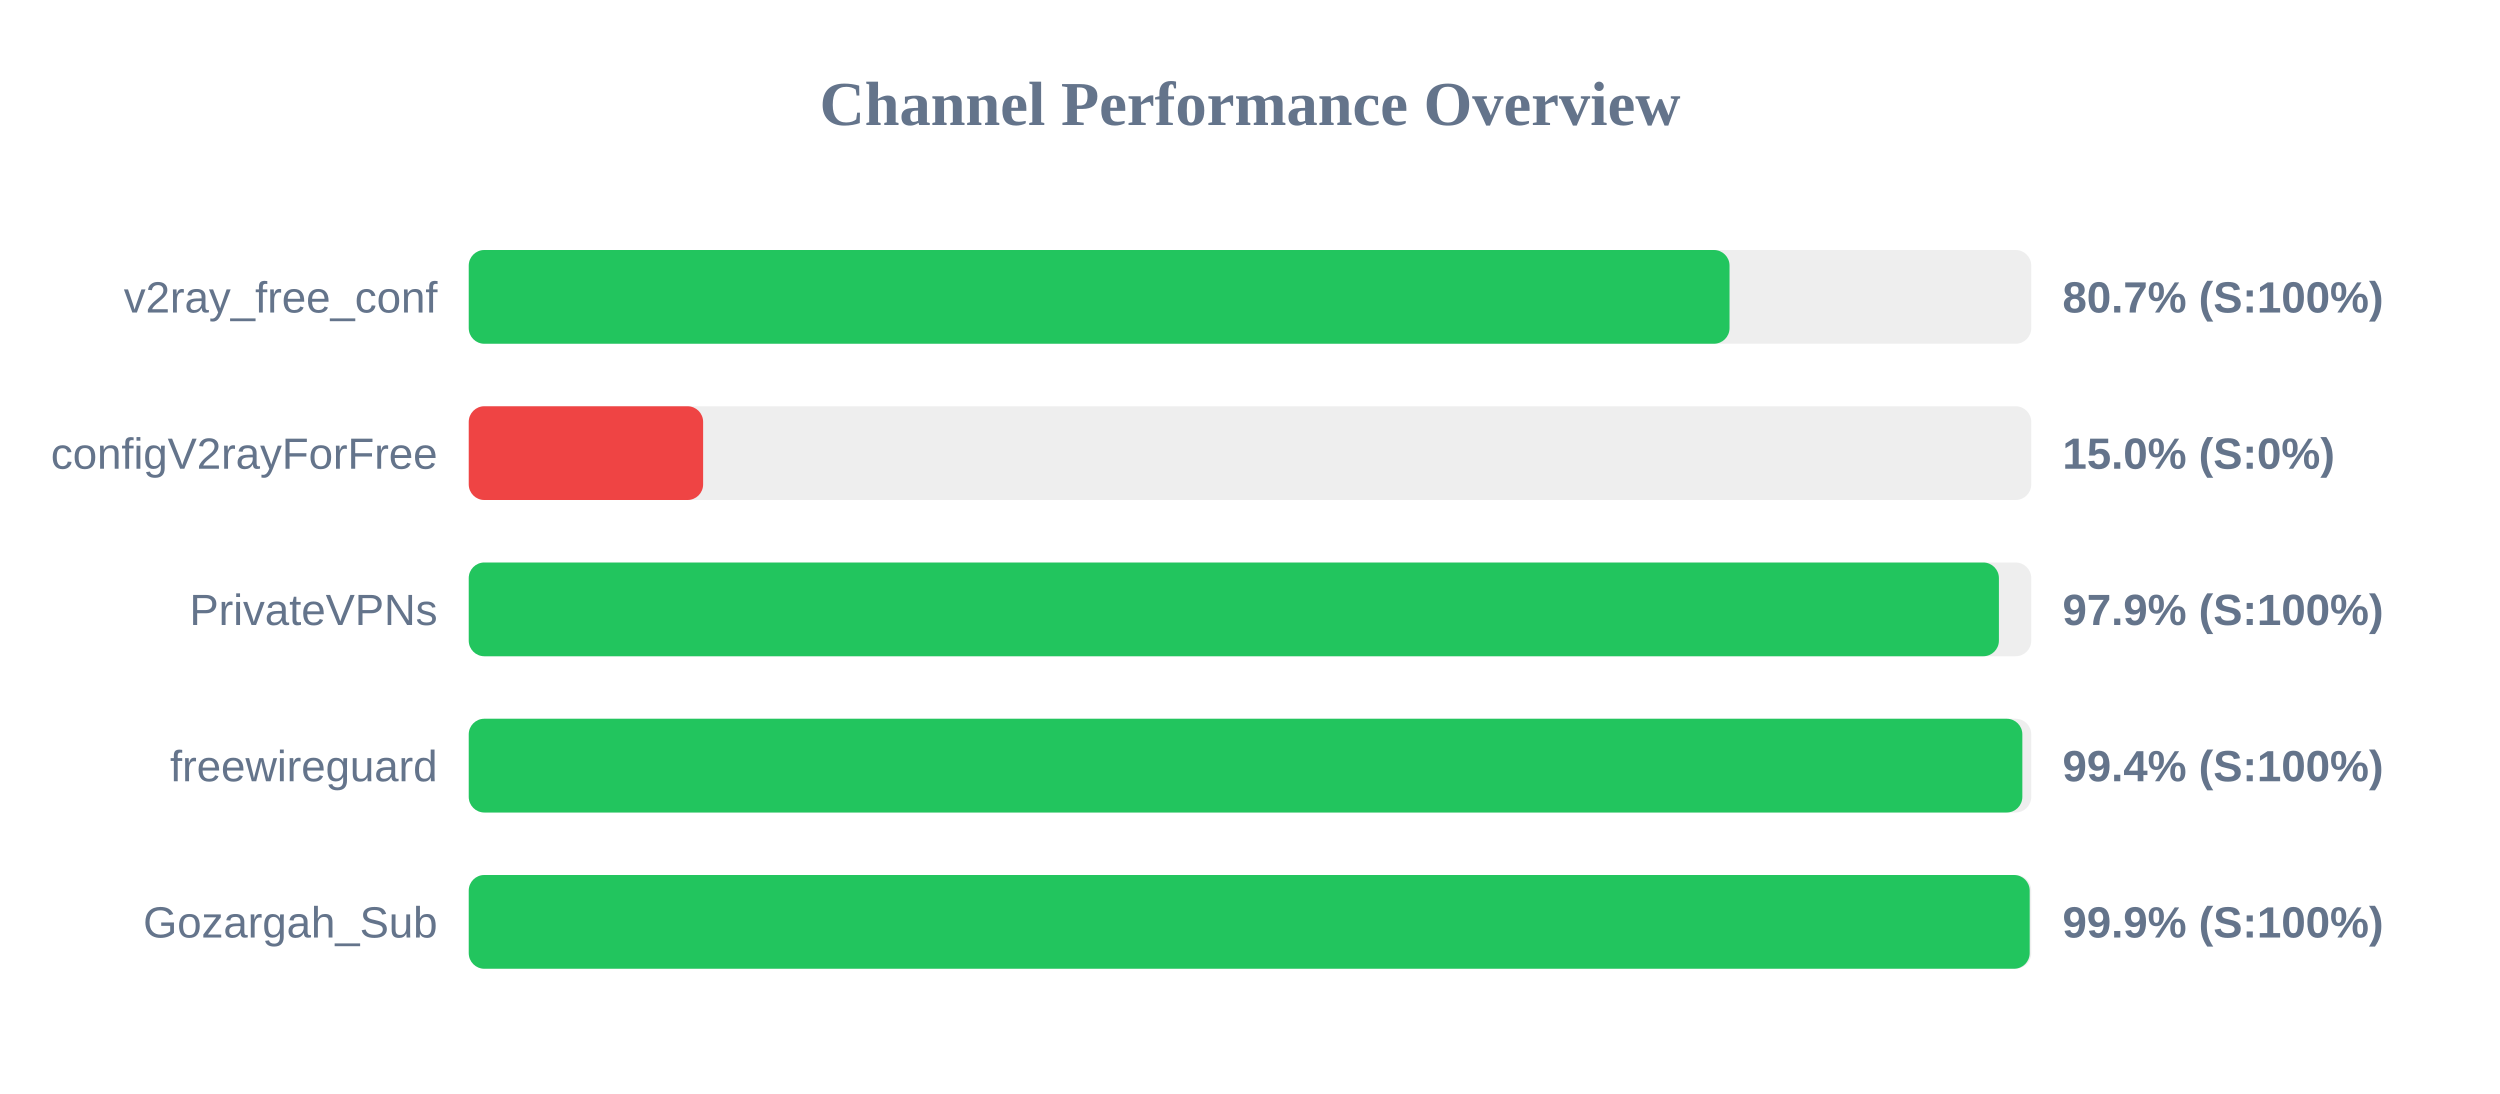
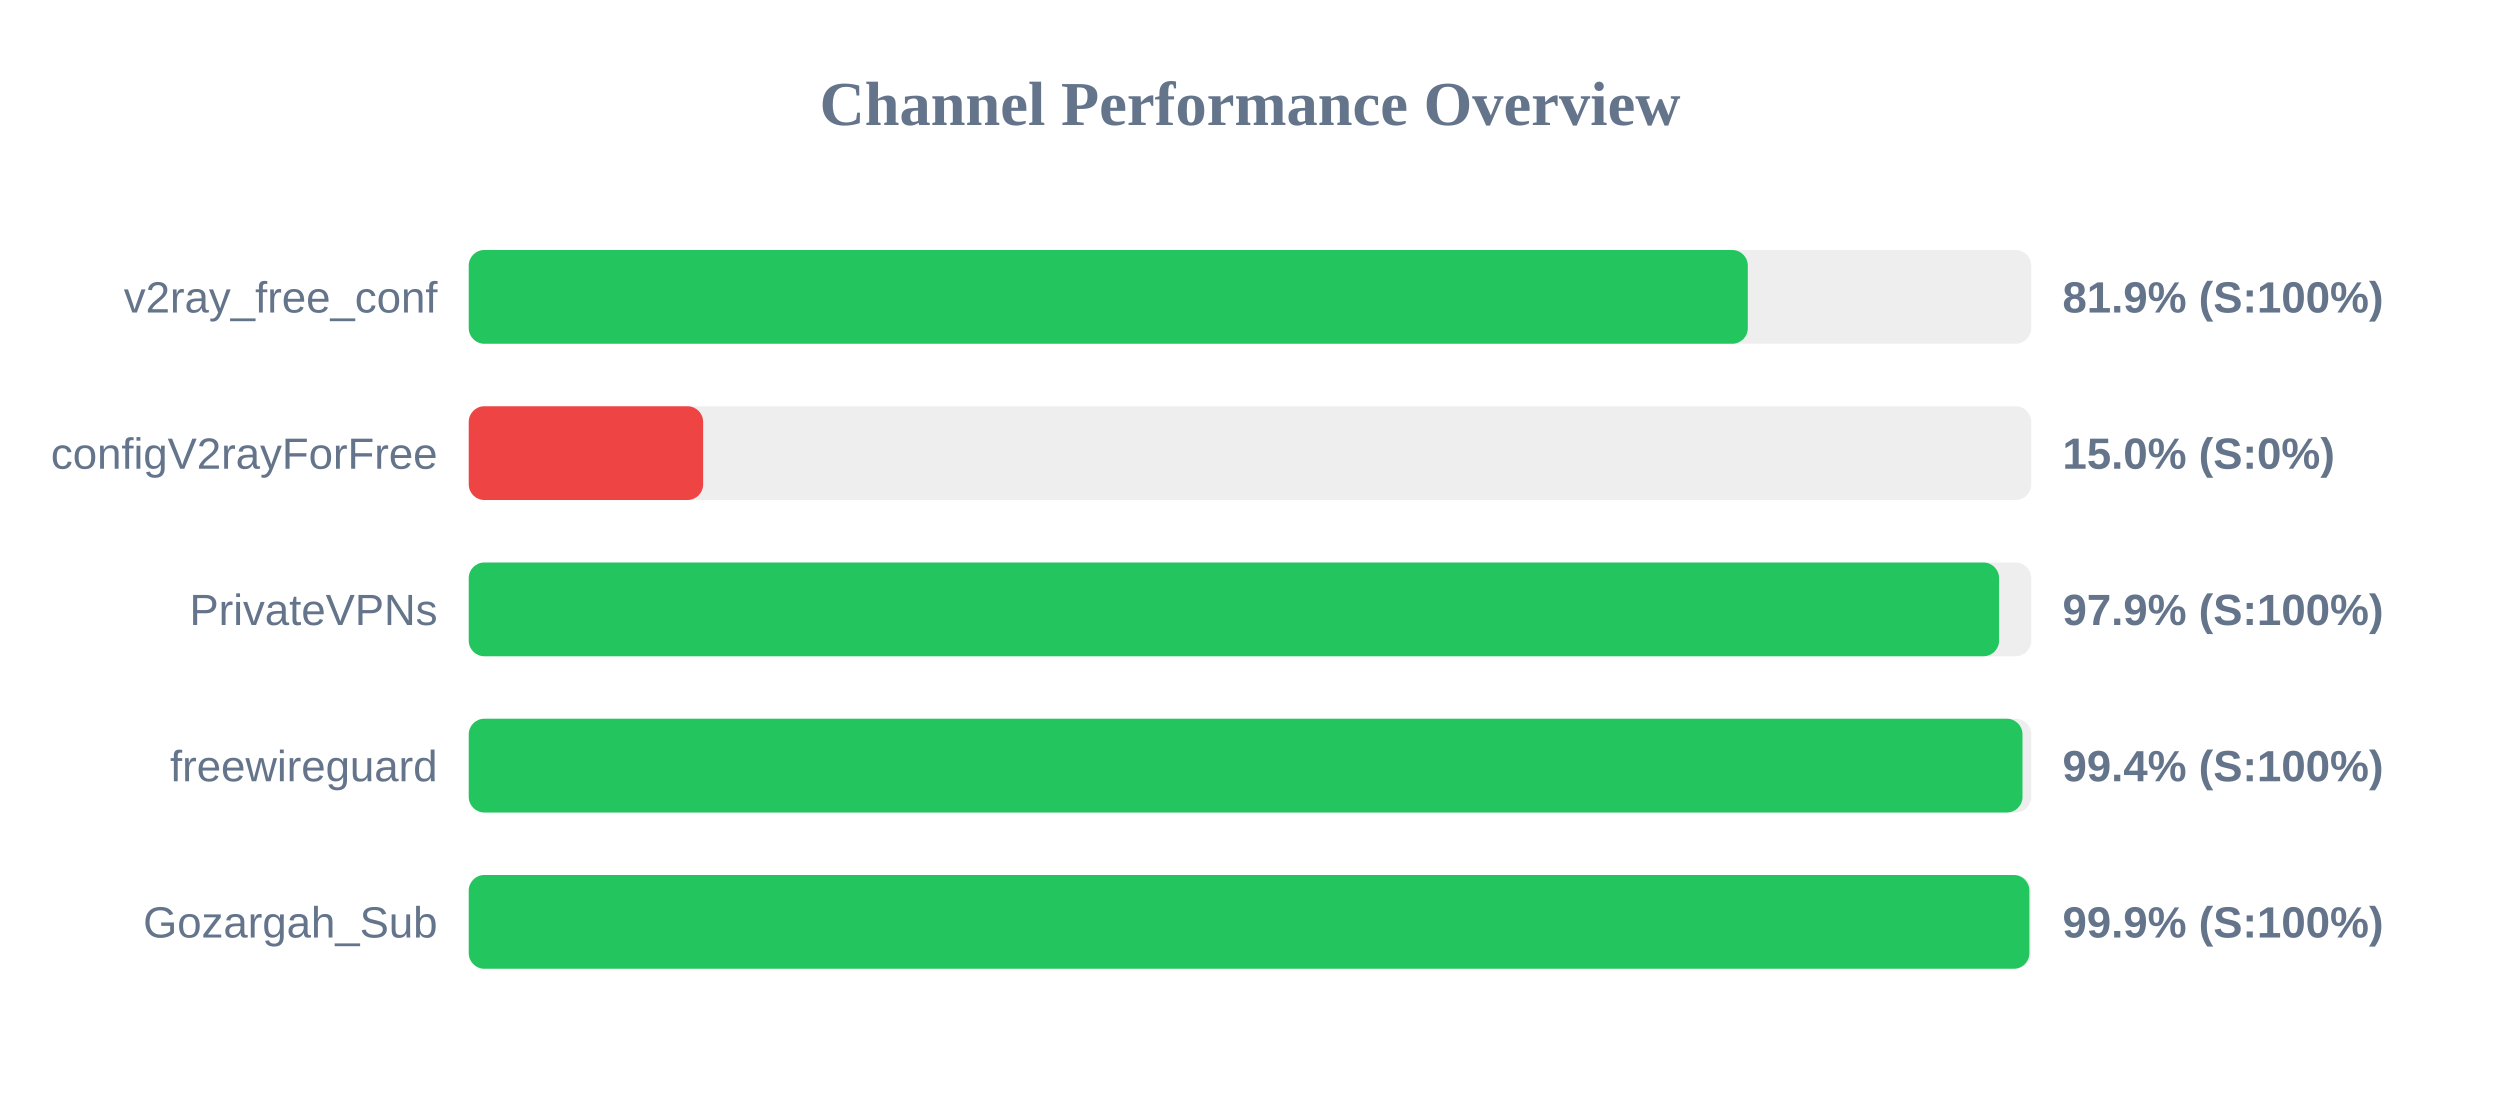
<svg xmlns="http://www.w3.org/2000/svg" width="800" height="350" version="1.1">
  <style>
        .row { font: 14px Arial; fill: #64748b; }
        .score { font: bold 14px Arial; fill: #64748b; }
    </style>
  <text x="400" y="40" text-anchor="middle" font-size="20px" font-weight="bold" fill="#64748b">Channel Performance Overview</text>
  <rect x="150" y="80" width="500" height="30" fill="#eee" rx="5" />
-   <rect x="150" y="80" width="403.45" height="30" fill="#22c55e" rx="5" />
+   <rect x="150" y="80" width="409.3" height="30" fill="#22c55e" rx="5" />
  <text x="140" y="100" text-anchor="end" class="row">v2ray_free_conf</text>
-   <text x="660" y="100" text-anchor="start" class="score">80.7% (S:100%)</text>
+   <text x="660" y="100" text-anchor="start" class="score">81.9% (S:100%)</text>
  <rect x="150" y="130" width="500" height="30" fill="#eee" rx="5" />
  <rect x="150" y="130" width="75.0" height="30" fill="#ef4444" rx="5" />
  <text x="140" y="150" text-anchor="end" class="row">configV2rayForFree</text>
  <text x="660" y="150" text-anchor="start" class="score">15.0% (S:0%)</text>
  <rect x="150" y="180" width="500" height="30" fill="#eee" rx="5" />
-   <rect x="150" y="180" width="489.65" height="30" fill="#22c55e" rx="5" />
+   <rect x="150" y="180" width="489.7" height="30" fill="#22c55e" rx="5" />
  <text x="140" y="200" text-anchor="end" class="row">PrivateVPNs</text>
  <text x="660" y="200" text-anchor="start" class="score">97.9% (S:100%)</text>
  <rect x="150" y="230" width="500" height="30" fill="#eee" rx="5" />
-   <rect x="150" y="230" width="497.15" height="30" fill="#22c55e" rx="5" />
+   <rect x="150" y="230" width="497.2" height="30" fill="#22c55e" rx="5" />
  <text x="140" y="250" text-anchor="end" class="row">freewireguard</text>
  <text x="660" y="250" text-anchor="start" class="score">99.4% (S:100%)</text>
  <rect x="150" y="280" width="500" height="30" fill="#eee" rx="5" />
-   <rect x="150" y="280" width="499.5" height="30" fill="#22c55e" rx="5" />
+   <rect x="150" y="280" width="499.4" height="30" fill="#22c55e" rx="5" />
  <text x="140" y="300" text-anchor="end" class="row">Gozargah_Sub</text>
  <text x="660" y="300" text-anchor="start" class="score">99.9% (S:100%)</text>
</svg>
